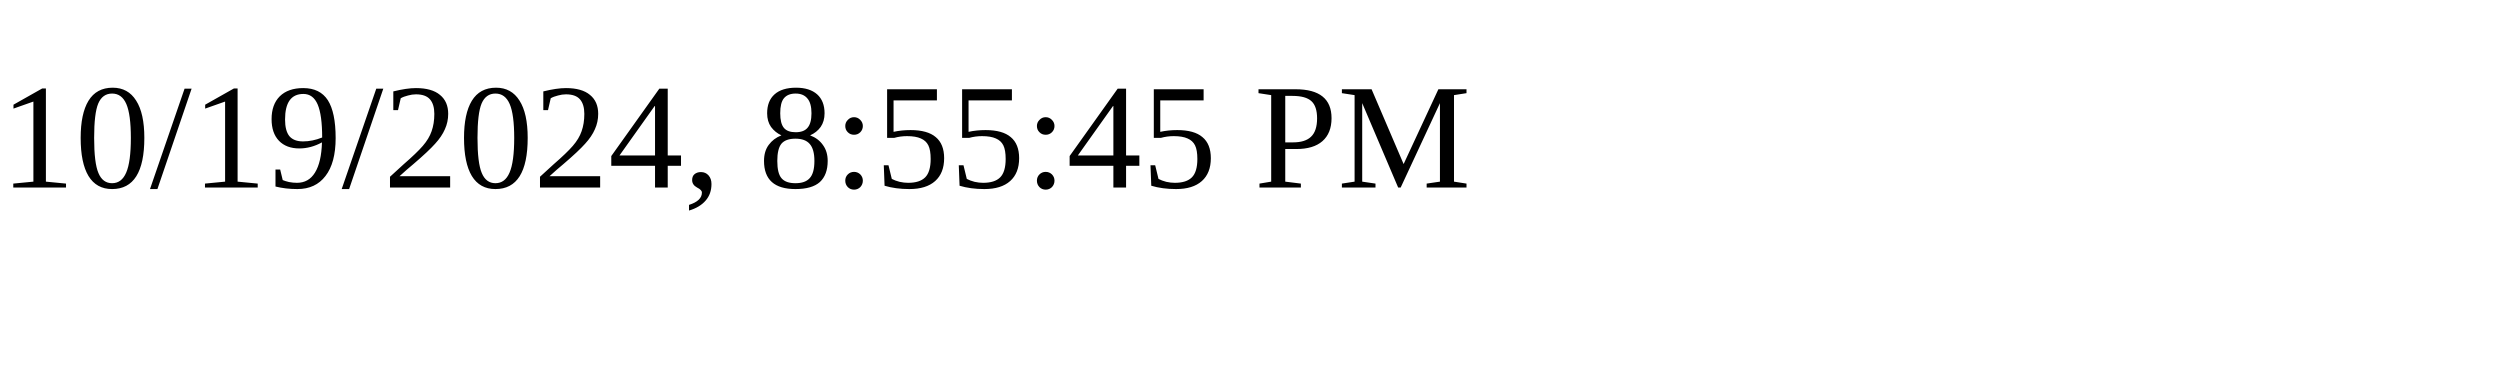
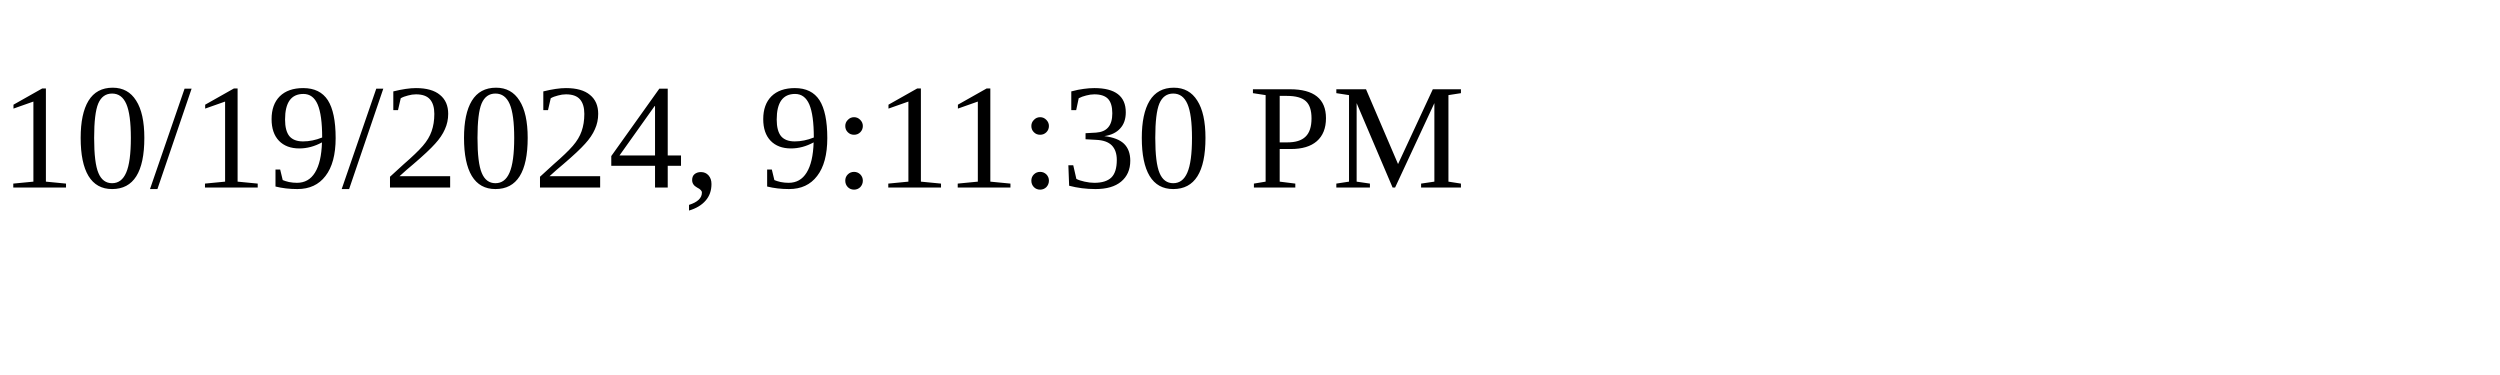
<svg xmlns="http://www.w3.org/2000/svg" height="30" width="200">
-   <text x="0" y="15">10/19/2024, 8:55:45 PM</text>
+   <text x="0" y="15">10/19/2024, 9:11:30 PM</text>
</svg>
